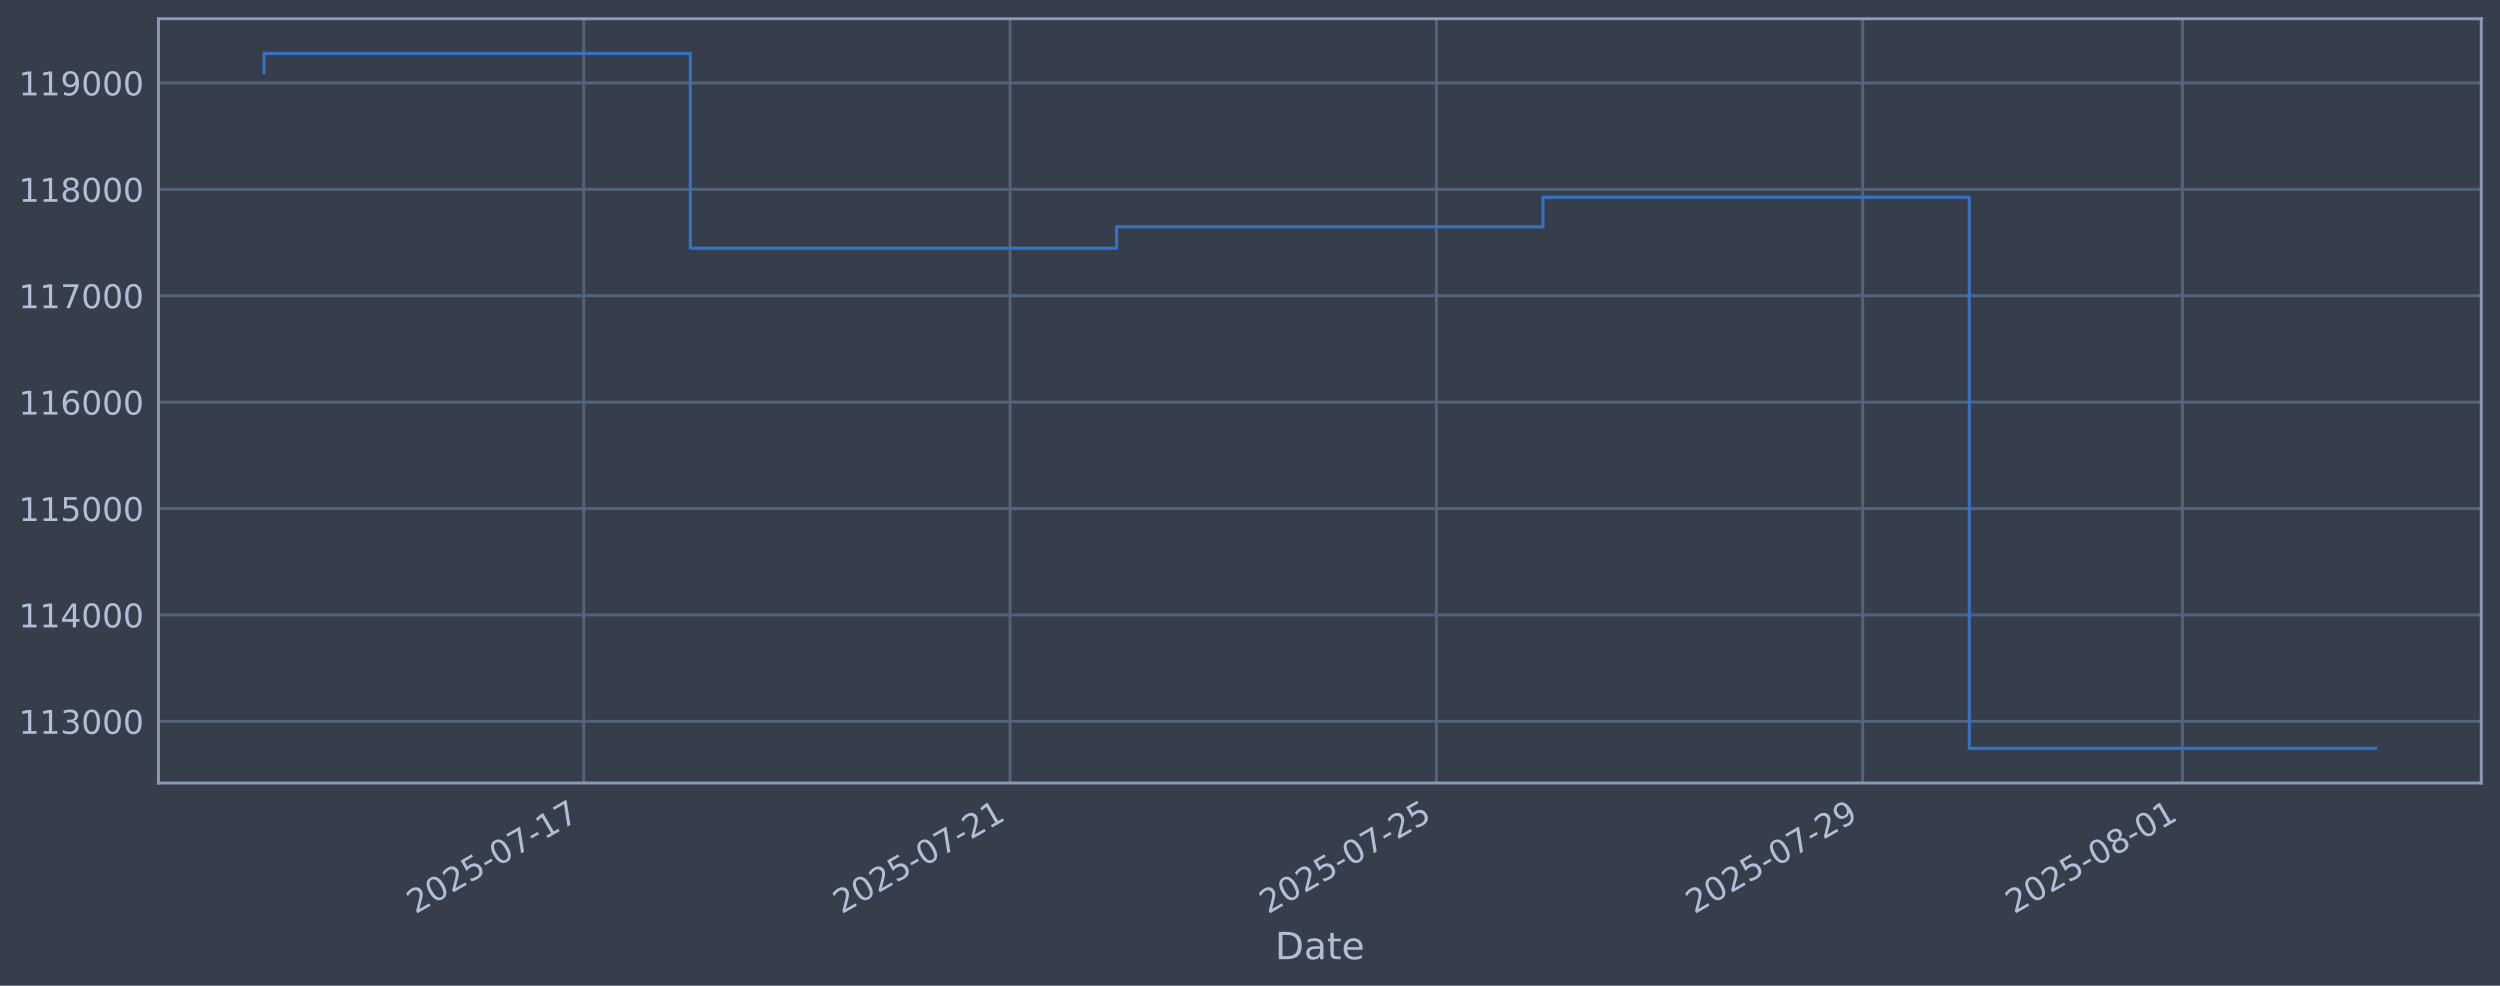
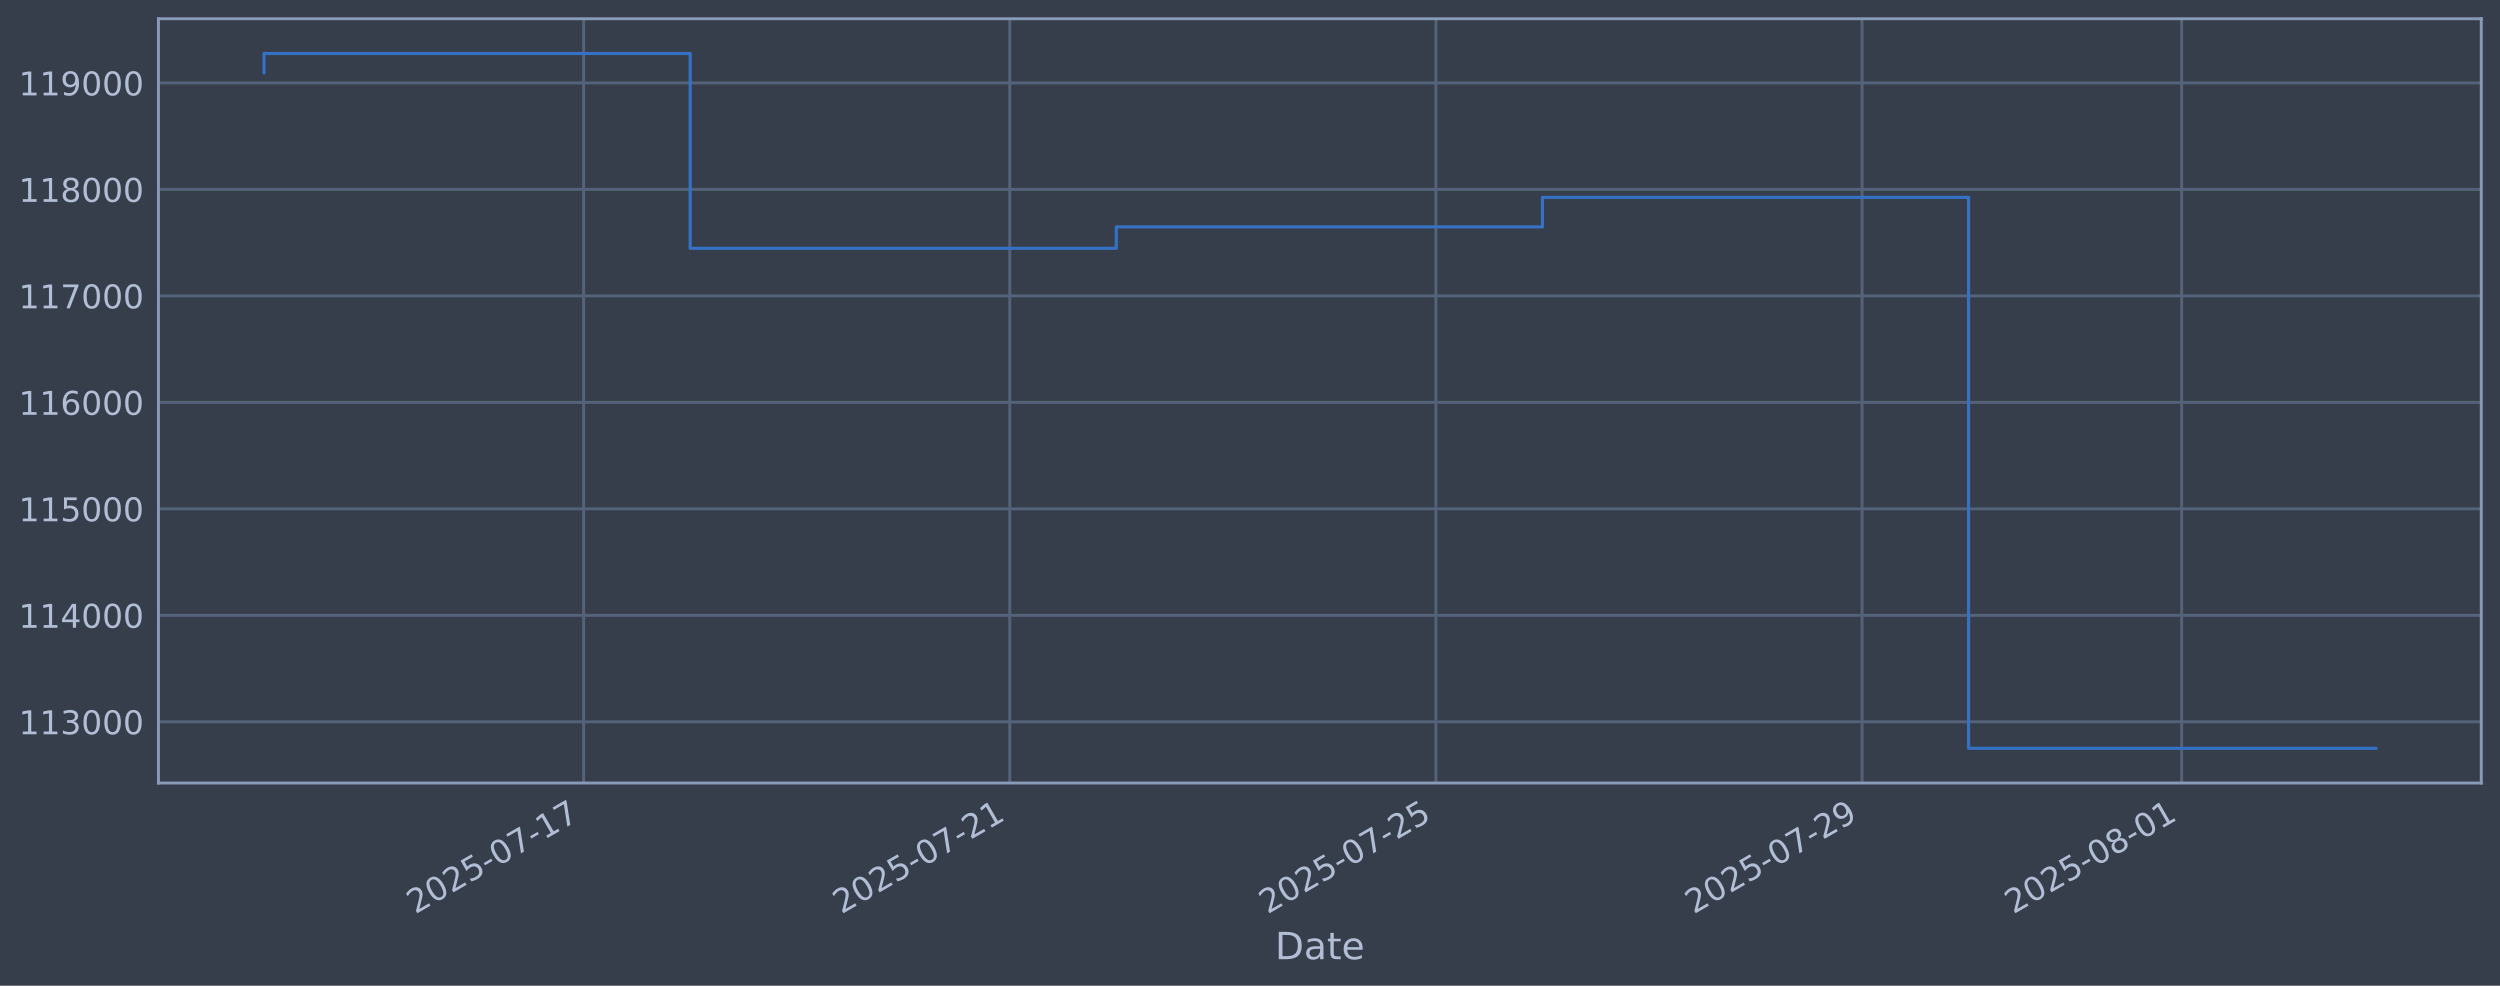
<svg xmlns="http://www.w3.org/2000/svg" xmlns:xlink="http://www.w3.org/1999/xlink" width="960.9pt" height="378.87pt" viewBox="0 0 960.9 378.87" version="1.1">
  <defs>
    <style type="text/css">*{stroke-linejoin: round; stroke-linecap: butt}</style>
  </defs>
  <g id="figure_1">
    <g id="patch_1">
      <path d="M 0 378.87  L 960.9 378.87  L 960.9 0  L 0 0  z " style="fill: #373e4b" />
    </g>
    <g id="axes_1">
      <g id="patch_2">
        <path d="M 60.901 300.96  L 953.701 300.96  L 953.701 7.2  L 60.901 7.2  z " style="fill: #373e4b" />
      </g>
      <g id="matplotlib.axis_1">
        <g id="xtick_1">
          <g id="line2d_1">
-             <path d="M 224.375 300.96  L 224.375 7.2  " clip-path="url(#pc74ab9cf1b)" style="fill: none; stroke: #546379; stroke-width: 1.12; stroke-linecap: square" />
+             <path d="M 224.326 300.96  L 224.326 7.2  " clip-path="url(#p6ee58ef8d7)" style="fill: none; stroke: #546379; stroke-width: 1.12; stroke-linecap: square" />
          </g>
          <g id="line2d_2" />
          <g id="text_1">
-             <g style="fill: #b1bed6" transform="translate(159.65 351.4642) rotate(-30) scale(0.126 -0.126)">
+             <g style="fill: #b1bed6" transform="translate(159.6002 351.4642) rotate(-30) scale(0.126 -0.126)">
              <defs>
                <path id="DejaVuSans-32" d="M 1228 531  L 3431 531  L 3431 0  L 469 0  L 469 531  Q 828 903 1448 1529  Q 2069 2156 2228 2338  Q 2531 2678 2651 2914  Q 2772 3150 2772 3378  Q 2772 3750 2511 3984  Q 2250 4219 1831 4219  Q 1534 4219 1204 4116  Q 875 4013 500 3803  L 500 4441  Q 881 4594 1212 4672  Q 1544 4750 1819 4750  Q 2544 4750 2975 4387  Q 3406 4025 3406 3419  Q 3406 3131 3298 2873  Q 3191 2616 2906 2266  Q 2828 2175 2409 1742  Q 1991 1309 1228 531  z " transform="scale(0.015625)" />
                <path id="DejaVuSans-30" d="M 2034 4250  Q 1547 4250 1301 3770  Q 1056 3291 1056 2328  Q 1056 1369 1301 889  Q 1547 409 2034 409  Q 2525 409 2770 889  Q 3016 1369 3016 2328  Q 3016 3291 2770 3770  Q 2525 4250 2034 4250  z M 2034 4750  Q 2819 4750 3233 4129  Q 3647 3509 3647 2328  Q 3647 1150 3233 529  Q 2819 -91 2034 -91  Q 1250 -91 836 529  Q 422 1150 422 2328  Q 422 3509 836 4129  Q 1250 4750 2034 4750  z " transform="scale(0.015625)" />
                <path id="DejaVuSans-35" d="M 691 4666  L 3169 4666  L 3169 4134  L 1269 4134  L 1269 2991  Q 1406 3038 1543 3061  Q 1681 3084 1819 3084  Q 2600 3084 3056 2656  Q 3513 2228 3513 1497  Q 3513 744 3044 326  Q 2575 -91 1722 -91  Q 1428 -91 1123 -41  Q 819 9 494 109  L 494 744  Q 775 591 1075 516  Q 1375 441 1709 441  Q 2250 441 2565 725  Q 2881 1009 2881 1497  Q 2881 1984 2565 2268  Q 2250 2553 1709 2553  Q 1456 2553 1204 2497  Q 953 2441 691 2322  L 691 4666  z " transform="scale(0.015625)" />
                <path id="DejaVuSans-2d" d="M 313 2009  L 1997 2009  L 1997 1497  L 313 1497  L 313 2009  z " transform="scale(0.015625)" />
                <path id="DejaVuSans-37" d="M 525 4666  L 3525 4666  L 3525 4397  L 1831 0  L 1172 0  L 2766 4134  L 525 4134  L 525 4666  z " transform="scale(0.015625)" />
                <path id="DejaVuSans-31" d="M 794 531  L 1825 531  L 1825 4091  L 703 3866  L 703 4441  L 1819 4666  L 2450 4666  L 2450 531  L 3481 531  L 3481 0  L 794 0  L 794 531  z " transform="scale(0.015625)" />
              </defs>
              <use xlink:href="#DejaVuSans-32" />
              <use xlink:href="#DejaVuSans-30" transform="translate(63.62305 0)" />
              <use xlink:href="#DejaVuSans-32" transform="translate(127.2461 0)" />
              <use xlink:href="#DejaVuSans-35" transform="translate(190.8691 0)" />
              <use xlink:href="#DejaVuSans-2d" transform="translate(254.4922 0)" />
              <use xlink:href="#DejaVuSans-30" transform="translate(290.5762 0)" />
              <use xlink:href="#DejaVuSans-37" transform="translate(354.1992 0)" />
              <use xlink:href="#DejaVuSans-2d" transform="translate(417.8223 0)" />
              <use xlink:href="#DejaVuSans-31" transform="translate(453.9062 0)" />
              <use xlink:href="#DejaVuSans-37" transform="translate(517.5293 0)" />
            </g>
          </g>
        </g>
        <g id="xtick_2">
          <g id="line2d_3">
-             <path d="M 388.233 300.96  L 388.233 7.2  " clip-path="url(#pc74ab9cf1b)" style="fill: none; stroke: #546379; stroke-width: 1.12; stroke-linecap: square" />
+             <path d="M 388.117 300.96  L 388.117 7.2  " clip-path="url(#p6ee58ef8d7)" style="fill: none; stroke: #546379; stroke-width: 1.12; stroke-linecap: square" />
          </g>
          <g id="line2d_4" />
          <g id="text_2">
-             <g style="fill: #b1bed6" transform="translate(323.5075 351.4642) rotate(-30) scale(0.126 -0.126)">
+             <g style="fill: #b1bed6" transform="translate(323.3915 351.4642) rotate(-30) scale(0.126 -0.126)">
              <use xlink:href="#DejaVuSans-32" />
              <use xlink:href="#DejaVuSans-30" transform="translate(63.62305 0)" />
              <use xlink:href="#DejaVuSans-32" transform="translate(127.2461 0)" />
              <use xlink:href="#DejaVuSans-35" transform="translate(190.8691 0)" />
              <use xlink:href="#DejaVuSans-2d" transform="translate(254.4922 0)" />
              <use xlink:href="#DejaVuSans-30" transform="translate(290.5762 0)" />
              <use xlink:href="#DejaVuSans-37" transform="translate(354.1992 0)" />
              <use xlink:href="#DejaVuSans-2d" transform="translate(417.8223 0)" />
              <use xlink:href="#DejaVuSans-32" transform="translate(453.9062 0)" />
              <use xlink:href="#DejaVuSans-31" transform="translate(517.5293 0)" />
            </g>
          </g>
        </g>
        <g id="xtick_3">
          <g id="line2d_5">
-             <path d="M 552.091 300.96  L 552.091 7.2  " clip-path="url(#pc74ab9cf1b)" style="fill: none; stroke: #546379; stroke-width: 1.12; stroke-linecap: square" />
+             <path d="M 551.908 300.96  L 551.908 7.2  " clip-path="url(#p6ee58ef8d7)" style="fill: none; stroke: #546379; stroke-width: 1.12; stroke-linecap: square" />
          </g>
          <g id="line2d_6" />
          <g id="text_3">
-             <g style="fill: #b1bed6" transform="translate(487.3651 351.4642) rotate(-30) scale(0.126 -0.126)">
+             <g style="fill: #b1bed6" transform="translate(487.1827 351.4642) rotate(-30) scale(0.126 -0.126)">
              <use xlink:href="#DejaVuSans-32" />
              <use xlink:href="#DejaVuSans-30" transform="translate(63.62305 0)" />
              <use xlink:href="#DejaVuSans-32" transform="translate(127.2461 0)" />
              <use xlink:href="#DejaVuSans-35" transform="translate(190.8691 0)" />
              <use xlink:href="#DejaVuSans-2d" transform="translate(254.4922 0)" />
              <use xlink:href="#DejaVuSans-30" transform="translate(290.5762 0)" />
              <use xlink:href="#DejaVuSans-37" transform="translate(354.1992 0)" />
              <use xlink:href="#DejaVuSans-2d" transform="translate(417.8223 0)" />
              <use xlink:href="#DejaVuSans-32" transform="translate(453.9062 0)" />
              <use xlink:href="#DejaVuSans-35" transform="translate(517.5293 0)" />
            </g>
          </g>
        </g>
        <g id="xtick_4">
          <g id="line2d_7">
-             <path d="M 715.948 300.96  L 715.948 7.2  " clip-path="url(#pc74ab9cf1b)" style="fill: none; stroke: #546379; stroke-width: 1.12; stroke-linecap: square" />
+             <path d="M 715.699 300.96  L 715.699 7.2  " clip-path="url(#p6ee58ef8d7)" style="fill: none; stroke: #546379; stroke-width: 1.12; stroke-linecap: square" />
          </g>
          <g id="line2d_8" />
          <g id="text_4">
-             <g style="fill: #b1bed6" transform="translate(651.2227 351.4642) rotate(-30) scale(0.126 -0.126)">
+             <g style="fill: #b1bed6" transform="translate(650.9739 351.4642) rotate(-30) scale(0.126 -0.126)">
              <defs>
                <path id="DejaVuSans-39" d="M 703 97  L 703 672  Q 941 559 1184 500  Q 1428 441 1663 441  Q 2288 441 2617 861  Q 2947 1281 2994 2138  Q 2813 1869 2534 1725  Q 2256 1581 1919 1581  Q 1219 1581 811 2004  Q 403 2428 403 3163  Q 403 3881 828 4315  Q 1253 4750 1959 4750  Q 2769 4750 3195 4129  Q 3622 3509 3622 2328  Q 3622 1225 3098 567  Q 2575 -91 1691 -91  Q 1453 -91 1209 -44  Q 966 3 703 97  z M 1959 2075  Q 2384 2075 2632 2365  Q 2881 2656 2881 3163  Q 2881 3666 2632 3958  Q 2384 4250 1959 4250  Q 1534 4250 1286 3958  Q 1038 3666 1038 3163  Q 1038 2656 1286 2365  Q 1534 2075 1959 2075  z " transform="scale(0.015625)" />
              </defs>
              <use xlink:href="#DejaVuSans-32" />
              <use xlink:href="#DejaVuSans-30" transform="translate(63.62305 0)" />
              <use xlink:href="#DejaVuSans-32" transform="translate(127.2461 0)" />
              <use xlink:href="#DejaVuSans-35" transform="translate(190.8691 0)" />
              <use xlink:href="#DejaVuSans-2d" transform="translate(254.4922 0)" />
              <use xlink:href="#DejaVuSans-30" transform="translate(290.5762 0)" />
              <use xlink:href="#DejaVuSans-37" transform="translate(354.1992 0)" />
              <use xlink:href="#DejaVuSans-2d" transform="translate(417.8223 0)" />
              <use xlink:href="#DejaVuSans-32" transform="translate(453.9062 0)" />
              <use xlink:href="#DejaVuSans-39" transform="translate(517.5293 0)" />
            </g>
          </g>
        </g>
        <g id="xtick_5">
          <g id="line2d_9">
-             <path d="M 838.841 300.96  L 838.841 7.2  " clip-path="url(#pc74ab9cf1b)" style="fill: none; stroke: #546379; stroke-width: 1.12; stroke-linecap: square" />
+             <path d="M 838.543 300.96  L 838.543 7.2  " clip-path="url(#p6ee58ef8d7)" style="fill: none; stroke: #546379; stroke-width: 1.12; stroke-linecap: square" />
          </g>
          <g id="line2d_10" />
          <g id="text_5">
-             <g style="fill: #b1bed6" transform="translate(774.1158 351.4642) rotate(-30) scale(0.126 -0.126)">
+             <g style="fill: #b1bed6" transform="translate(773.8174 351.4642) rotate(-30) scale(0.126 -0.126)">
              <defs>
                <path id="DejaVuSans-38" d="M 2034 2216  Q 1584 2216 1326 1975  Q 1069 1734 1069 1313  Q 1069 891 1326 650  Q 1584 409 2034 409  Q 2484 409 2743 651  Q 3003 894 3003 1313  Q 3003 1734 2745 1975  Q 2488 2216 2034 2216  z M 1403 2484  Q 997 2584 770 2862  Q 544 3141 544 3541  Q 544 4100 942 4425  Q 1341 4750 2034 4750  Q 2731 4750 3128 4425  Q 3525 4100 3525 3541  Q 3525 3141 3298 2862  Q 3072 2584 2669 2484  Q 3125 2378 3379 2068  Q 3634 1759 3634 1313  Q 3634 634 3220 271  Q 2806 -91 2034 -91  Q 1263 -91 848 271  Q 434 634 434 1313  Q 434 1759 690 2068  Q 947 2378 1403 2484  z M 1172 3481  Q 1172 3119 1398 2916  Q 1625 2713 2034 2713  Q 2441 2713 2670 2916  Q 2900 3119 2900 3481  Q 2900 3844 2670 4047  Q 2441 4250 2034 4250  Q 1625 4250 1398 4047  Q 1172 3844 1172 3481  z " transform="scale(0.015625)" />
              </defs>
              <use xlink:href="#DejaVuSans-32" />
              <use xlink:href="#DejaVuSans-30" transform="translate(63.62305 0)" />
              <use xlink:href="#DejaVuSans-32" transform="translate(127.2461 0)" />
              <use xlink:href="#DejaVuSans-35" transform="translate(190.8691 0)" />
              <use xlink:href="#DejaVuSans-2d" transform="translate(254.4922 0)" />
              <use xlink:href="#DejaVuSans-30" transform="translate(290.5762 0)" />
              <use xlink:href="#DejaVuSans-38" transform="translate(354.1992 0)" />
              <use xlink:href="#DejaVuSans-2d" transform="translate(417.8223 0)" />
              <use xlink:href="#DejaVuSans-30" transform="translate(453.9062 0)" />
              <use xlink:href="#DejaVuSans-31" transform="translate(517.5293 0)" />
            </g>
          </g>
        </g>
        <g id="text_6">
          <g style="fill: #b1bed6" transform="translate(490.0914 368.6753) scale(0.144 -0.144)">
            <defs>
              <path id="DejaVuSans-44" d="M 1259 4147  L 1259 519  L 2022 519  Q 2988 519 3436 956  Q 3884 1394 3884 2338  Q 3884 3275 3436 3711  Q 2988 4147 2022 4147  L 1259 4147  z M 628 4666  L 1925 4666  Q 3281 4666 3915 4102  Q 4550 3538 4550 2338  Q 4550 1131 3912 565  Q 3275 0 1925 0  L 628 0  L 628 4666  z " transform="scale(0.015625)" />
              <path id="DejaVuSans-61" d="M 2194 1759  Q 1497 1759 1228 1600  Q 959 1441 959 1056  Q 959 750 1161 570  Q 1363 391 1709 391  Q 2188 391 2477 730  Q 2766 1069 2766 1631  L 2766 1759  L 2194 1759  z M 3341 1997  L 3341 0  L 2766 0  L 2766 531  Q 2569 213 2275 61  Q 1981 -91 1556 -91  Q 1019 -91 701 211  Q 384 513 384 1019  Q 384 1609 779 1909  Q 1175 2209 1959 2209  L 2766 2209  L 2766 2266  Q 2766 2663 2505 2880  Q 2244 3097 1772 3097  Q 1472 3097 1187 3025  Q 903 2953 641 2809  L 641 3341  Q 956 3463 1253 3523  Q 1550 3584 1831 3584  Q 2591 3584 2966 3190  Q 3341 2797 3341 1997  z " transform="scale(0.015625)" />
              <path id="DejaVuSans-74" d="M 1172 4494  L 1172 3500  L 2356 3500  L 2356 3053  L 1172 3053  L 1172 1153  Q 1172 725 1289 603  Q 1406 481 1766 481  L 2356 481  L 2356 0  L 1766 0  Q 1100 0 847 248  Q 594 497 594 1153  L 594 3053  L 172 3053  L 172 3500  L 594 3500  L 594 4494  L 1172 4494  z " transform="scale(0.015625)" />
              <path id="DejaVuSans-65" d="M 3597 1894  L 3597 1613  L 953 1613  Q 991 1019 1311 708  Q 1631 397 2203 397  Q 2534 397 2845 478  Q 3156 559 3463 722  L 3463 178  Q 3153 47 2828 -22  Q 2503 -91 2169 -91  Q 1331 -91 842 396  Q 353 884 353 1716  Q 353 2575 817 3079  Q 1281 3584 2069 3584  Q 2775 3584 3186 3129  Q 3597 2675 3597 1894  z M 3022 2063  Q 3016 2534 2758 2815  Q 2500 3097 2075 3097  Q 1594 3097 1305 2825  Q 1016 2553 972 2059  L 3022 2063  z " transform="scale(0.015625)" />
            </defs>
            <use xlink:href="#DejaVuSans-44" />
            <use xlink:href="#DejaVuSans-61" transform="translate(77.00195 0)" />
            <use xlink:href="#DejaVuSans-74" transform="translate(138.2812 0)" />
            <use xlink:href="#DejaVuSans-65" transform="translate(177.4902 0)" />
          </g>
        </g>
      </g>
      <g id="matplotlib.axis_2">
        <g id="ytick_1">
          <g id="line2d_11">
-             <path d="M 60.901 277.264  L 953.701 277.264  " clip-path="url(#pc74ab9cf1b)" style="fill: none; stroke: #546379; stroke-width: 1.12; stroke-linecap: square" />
+             <path d="M 60.901 277.426  L 953.701 277.426  " clip-path="url(#p6ee58ef8d7)" style="fill: none; stroke: #546379; stroke-width: 1.12; stroke-linecap: square" />
          </g>
          <g id="line2d_12" />
          <g id="text_7">
-             <g style="fill: #b1bed6" transform="translate(7.2 282.0509) scale(0.126 -0.126)">
+             <g style="fill: #b1bed6" transform="translate(7.2 282.2129) scale(0.126 -0.126)">
              <defs>
                <path id="DejaVuSans-33" d="M 2597 2516  Q 3050 2419 3304 2112  Q 3559 1806 3559 1356  Q 3559 666 3084 287  Q 2609 -91 1734 -91  Q 1441 -91 1130 -33  Q 819 25 488 141  L 488 750  Q 750 597 1062 519  Q 1375 441 1716 441  Q 2309 441 2620 675  Q 2931 909 2931 1356  Q 2931 1769 2642 2001  Q 2353 2234 1838 2234  L 1294 2234  L 1294 2753  L 1863 2753  Q 2328 2753 2575 2939  Q 2822 3125 2822 3475  Q 2822 3834 2567 4026  Q 2313 4219 1838 4219  Q 1578 4219 1281 4162  Q 984 4106 628 3988  L 628 4550  Q 988 4650 1302 4700  Q 1616 4750 1894 4750  Q 2613 4750 3031 4423  Q 3450 4097 3450 3541  Q 3450 3153 3228 2886  Q 3006 2619 2597 2516  z " transform="scale(0.015625)" />
              </defs>
              <use xlink:href="#DejaVuSans-31" />
              <use xlink:href="#DejaVuSans-31" transform="translate(63.62305 0)" />
              <use xlink:href="#DejaVuSans-33" transform="translate(127.2461 0)" />
              <use xlink:href="#DejaVuSans-30" transform="translate(190.8691 0)" />
              <use xlink:href="#DejaVuSans-30" transform="translate(254.4922 0)" />
              <use xlink:href="#DejaVuSans-30" transform="translate(318.1152 0)" />
            </g>
          </g>
        </g>
        <g id="ytick_2">
          <g id="line2d_13">
-             <path d="M 60.901 236.366  L 953.701 236.366  " clip-path="url(#pc74ab9cf1b)" style="fill: none; stroke: #546379; stroke-width: 1.12; stroke-linecap: square" />
+             <path d="M 60.901 236.502  L 953.701 236.502  " clip-path="url(#p6ee58ef8d7)" style="fill: none; stroke: #546379; stroke-width: 1.12; stroke-linecap: square" />
          </g>
          <g id="line2d_14" />
          <g id="text_8">
-             <g style="fill: #b1bed6" transform="translate(7.2 241.1528) scale(0.126 -0.126)">
+             <g style="fill: #b1bed6" transform="translate(7.2 241.289) scale(0.126 -0.126)">
              <defs>
                <path id="DejaVuSans-34" d="M 2419 4116  L 825 1625  L 2419 1625  L 2419 4116  z M 2253 4666  L 3047 4666  L 3047 1625  L 3713 1625  L 3713 1100  L 3047 1100  L 3047 0  L 2419 0  L 2419 1100  L 313 1100  L 313 1709  L 2253 4666  z " transform="scale(0.015625)" />
              </defs>
              <use xlink:href="#DejaVuSans-31" />
              <use xlink:href="#DejaVuSans-31" transform="translate(63.62305 0)" />
              <use xlink:href="#DejaVuSans-34" transform="translate(127.2461 0)" />
              <use xlink:href="#DejaVuSans-30" transform="translate(190.8691 0)" />
              <use xlink:href="#DejaVuSans-30" transform="translate(254.4922 0)" />
              <use xlink:href="#DejaVuSans-30" transform="translate(318.1152 0)" />
            </g>
          </g>
        </g>
        <g id="ytick_3">
          <g id="line2d_15">
-             <path d="M 60.901 195.468  L 953.701 195.468  " clip-path="url(#pc74ab9cf1b)" style="fill: none; stroke: #546379; stroke-width: 1.12; stroke-linecap: square" />
+             <path d="M 60.901 195.578  L 953.701 195.578  " clip-path="url(#p6ee58ef8d7)" style="fill: none; stroke: #546379; stroke-width: 1.12; stroke-linecap: square" />
          </g>
          <g id="line2d_16" />
          <g id="text_9">
-             <g style="fill: #b1bed6" transform="translate(7.2 200.2547) scale(0.126 -0.126)">
+             <g style="fill: #b1bed6" transform="translate(7.2 200.3651) scale(0.126 -0.126)">
              <use xlink:href="#DejaVuSans-31" />
              <use xlink:href="#DejaVuSans-31" transform="translate(63.62305 0)" />
              <use xlink:href="#DejaVuSans-35" transform="translate(127.2461 0)" />
              <use xlink:href="#DejaVuSans-30" transform="translate(190.8691 0)" />
              <use xlink:href="#DejaVuSans-30" transform="translate(254.4922 0)" />
              <use xlink:href="#DejaVuSans-30" transform="translate(318.1152 0)" />
            </g>
          </g>
        </g>
        <g id="ytick_4">
          <g id="line2d_17">
-             <path d="M 60.901 154.57  L 953.701 154.57  " clip-path="url(#pc74ab9cf1b)" style="fill: none; stroke: #546379; stroke-width: 1.12; stroke-linecap: square" />
+             <path d="M 60.901 154.654  L 953.701 154.654  " clip-path="url(#p6ee58ef8d7)" style="fill: none; stroke: #546379; stroke-width: 1.12; stroke-linecap: square" />
          </g>
          <g id="line2d_18" />
          <g id="text_10">
-             <g style="fill: #b1bed6" transform="translate(7.2 159.3566) scale(0.126 -0.126)">
+             <g style="fill: #b1bed6" transform="translate(7.2 159.4412) scale(0.126 -0.126)">
              <defs>
                <path id="DejaVuSans-36" d="M 2113 2584  Q 1688 2584 1439 2293  Q 1191 2003 1191 1497  Q 1191 994 1439 701  Q 1688 409 2113 409  Q 2538 409 2786 701  Q 3034 994 3034 1497  Q 3034 2003 2786 2293  Q 2538 2584 2113 2584  z M 3366 4563  L 3366 3988  Q 3128 4100 2886 4159  Q 2644 4219 2406 4219  Q 1781 4219 1451 3797  Q 1122 3375 1075 2522  Q 1259 2794 1537 2939  Q 1816 3084 2150 3084  Q 2853 3084 3261 2657  Q 3669 2231 3669 1497  Q 3669 778 3244 343  Q 2819 -91 2113 -91  Q 1303 -91 875 529  Q 447 1150 447 2328  Q 447 3434 972 4092  Q 1497 4750 2381 4750  Q 2619 4750 2861 4703  Q 3103 4656 3366 4563  z " transform="scale(0.015625)" />
              </defs>
              <use xlink:href="#DejaVuSans-31" />
              <use xlink:href="#DejaVuSans-31" transform="translate(63.62305 0)" />
              <use xlink:href="#DejaVuSans-36" transform="translate(127.2461 0)" />
              <use xlink:href="#DejaVuSans-30" transform="translate(190.8691 0)" />
              <use xlink:href="#DejaVuSans-30" transform="translate(254.4922 0)" />
              <use xlink:href="#DejaVuSans-30" transform="translate(318.1152 0)" />
            </g>
          </g>
        </g>
        <g id="ytick_5">
          <g id="line2d_19">
-             <path d="M 60.901 113.672  L 953.701 113.672  " clip-path="url(#pc74ab9cf1b)" style="fill: none; stroke: #546379; stroke-width: 1.12; stroke-linecap: square" />
+             <path d="M 60.901 113.73  L 953.701 113.73  " clip-path="url(#p6ee58ef8d7)" style="fill: none; stroke: #546379; stroke-width: 1.12; stroke-linecap: square" />
          </g>
          <g id="line2d_20" />
          <g id="text_11">
-             <g style="fill: #b1bed6" transform="translate(7.2 118.4585) scale(0.126 -0.126)">
+             <g style="fill: #b1bed6" transform="translate(7.2 118.5173) scale(0.126 -0.126)">
              <use xlink:href="#DejaVuSans-31" />
              <use xlink:href="#DejaVuSans-31" transform="translate(63.62305 0)" />
              <use xlink:href="#DejaVuSans-37" transform="translate(127.2461 0)" />
              <use xlink:href="#DejaVuSans-30" transform="translate(190.8691 0)" />
              <use xlink:href="#DejaVuSans-30" transform="translate(254.4922 0)" />
              <use xlink:href="#DejaVuSans-30" transform="translate(318.1152 0)" />
            </g>
          </g>
        </g>
        <g id="ytick_6">
          <g id="line2d_21">
-             <path d="M 60.901 72.773  L 953.701 72.773  " clip-path="url(#pc74ab9cf1b)" style="fill: none; stroke: #546379; stroke-width: 1.12; stroke-linecap: square" />
+             <path d="M 60.901 72.806  L 953.701 72.806  " clip-path="url(#p6ee58ef8d7)" style="fill: none; stroke: #546379; stroke-width: 1.12; stroke-linecap: square" />
          </g>
          <g id="line2d_22" />
          <g id="text_12">
-             <g style="fill: #b1bed6" transform="translate(7.2 77.56046) scale(0.126 -0.126)">
+             <g style="fill: #b1bed6" transform="translate(7.2 77.59342) scale(0.126 -0.126)">
              <use xlink:href="#DejaVuSans-31" />
              <use xlink:href="#DejaVuSans-31" transform="translate(63.62305 0)" />
              <use xlink:href="#DejaVuSans-38" transform="translate(127.2461 0)" />
              <use xlink:href="#DejaVuSans-30" transform="translate(190.8691 0)" />
              <use xlink:href="#DejaVuSans-30" transform="translate(254.4922 0)" />
              <use xlink:href="#DejaVuSans-30" transform="translate(318.1152 0)" />
            </g>
          </g>
        </g>
        <g id="ytick_7">
          <g id="line2d_23">
-             <path d="M 60.901 31.875  L 953.701 31.875  " clip-path="url(#pc74ab9cf1b)" style="fill: none; stroke: #546379; stroke-width: 1.12; stroke-linecap: square" />
+             <path d="M 60.901 31.883  L 953.701 31.883  " clip-path="url(#p6ee58ef8d7)" style="fill: none; stroke: #546379; stroke-width: 1.12; stroke-linecap: square" />
          </g>
          <g id="line2d_24" />
          <g id="text_13">
-             <g style="fill: #b1bed6" transform="translate(7.2 36.66238) scale(0.126 -0.126)">
+             <g style="fill: #b1bed6" transform="translate(7.2 36.66952) scale(0.126 -0.126)">
              <use xlink:href="#DejaVuSans-31" />
              <use xlink:href="#DejaVuSans-31" transform="translate(63.62305 0)" />
              <use xlink:href="#DejaVuSans-39" transform="translate(127.2461 0)" />
              <use xlink:href="#DejaVuSans-30" transform="translate(190.8691 0)" />
              <use xlink:href="#DejaVuSans-30" transform="translate(254.4922 0)" />
              <use xlink:href="#DejaVuSans-30" transform="translate(318.1152 0)" />
            </g>
          </g>
        </g>
      </g>
      <g id="line2d_25">
-         <path d="M 101.482 27.974  L 101.482 20.553  L 265.34 20.553  L 265.34 95.399  L 429.197 95.399  L 429.197 87.156  L 593.055 87.156  L 593.055 75.818  L 756.913 75.818  L 756.913 287.607  L 913.119 287.607  " clip-path="url(#pc74ab9cf1b)" style="fill: none; stroke: #3572c6; stroke-width: 1.2; stroke-linecap: square" />
+         <path d="M 101.482 27.979  L 101.482 20.553  L 265.274 20.553  L 265.274 95.446  L 429.065 95.446  L 429.065 87.198  L 592.856 87.198  L 592.856 75.853  L 756.647 75.853  L 756.647 287.607  L 913.119 287.607  " clip-path="url(#p6ee58ef8d7)" style="fill: none; stroke: #3572c6; stroke-width: 1.2; stroke-linecap: square" />
      </g>
      <g id="patch_3">
        <path d="M 60.901 300.96  L 60.901 7.2  " style="fill: none; stroke: #899ab8; stroke-width: 1.12; stroke-linejoin: miter; stroke-linecap: square" />
      </g>
      <g id="patch_4">
        <path d="M 953.701 300.96  L 953.701 7.2  " style="fill: none; stroke: #899ab8; stroke-width: 1.12; stroke-linejoin: miter; stroke-linecap: square" />
      </g>
      <g id="patch_5">
        <path d="M 60.901 300.96  L 953.701 300.96  " style="fill: none; stroke: #899ab8; stroke-width: 1.12; stroke-linejoin: miter; stroke-linecap: square" />
      </g>
      <g id="patch_6">
        <path d="M 60.901 7.2  L 953.701 7.2  " style="fill: none; stroke: #899ab8; stroke-width: 1.12; stroke-linejoin: miter; stroke-linecap: square" />
      </g>
    </g>
  </g>
  <defs>
-     <clipPath id="pc74ab9cf1b">
+     <clipPath id="p6ee58ef8d7">
      <rect x="60.901" y="7.2" width="892.8" height="293.76" />
    </clipPath>
  </defs>
</svg>
